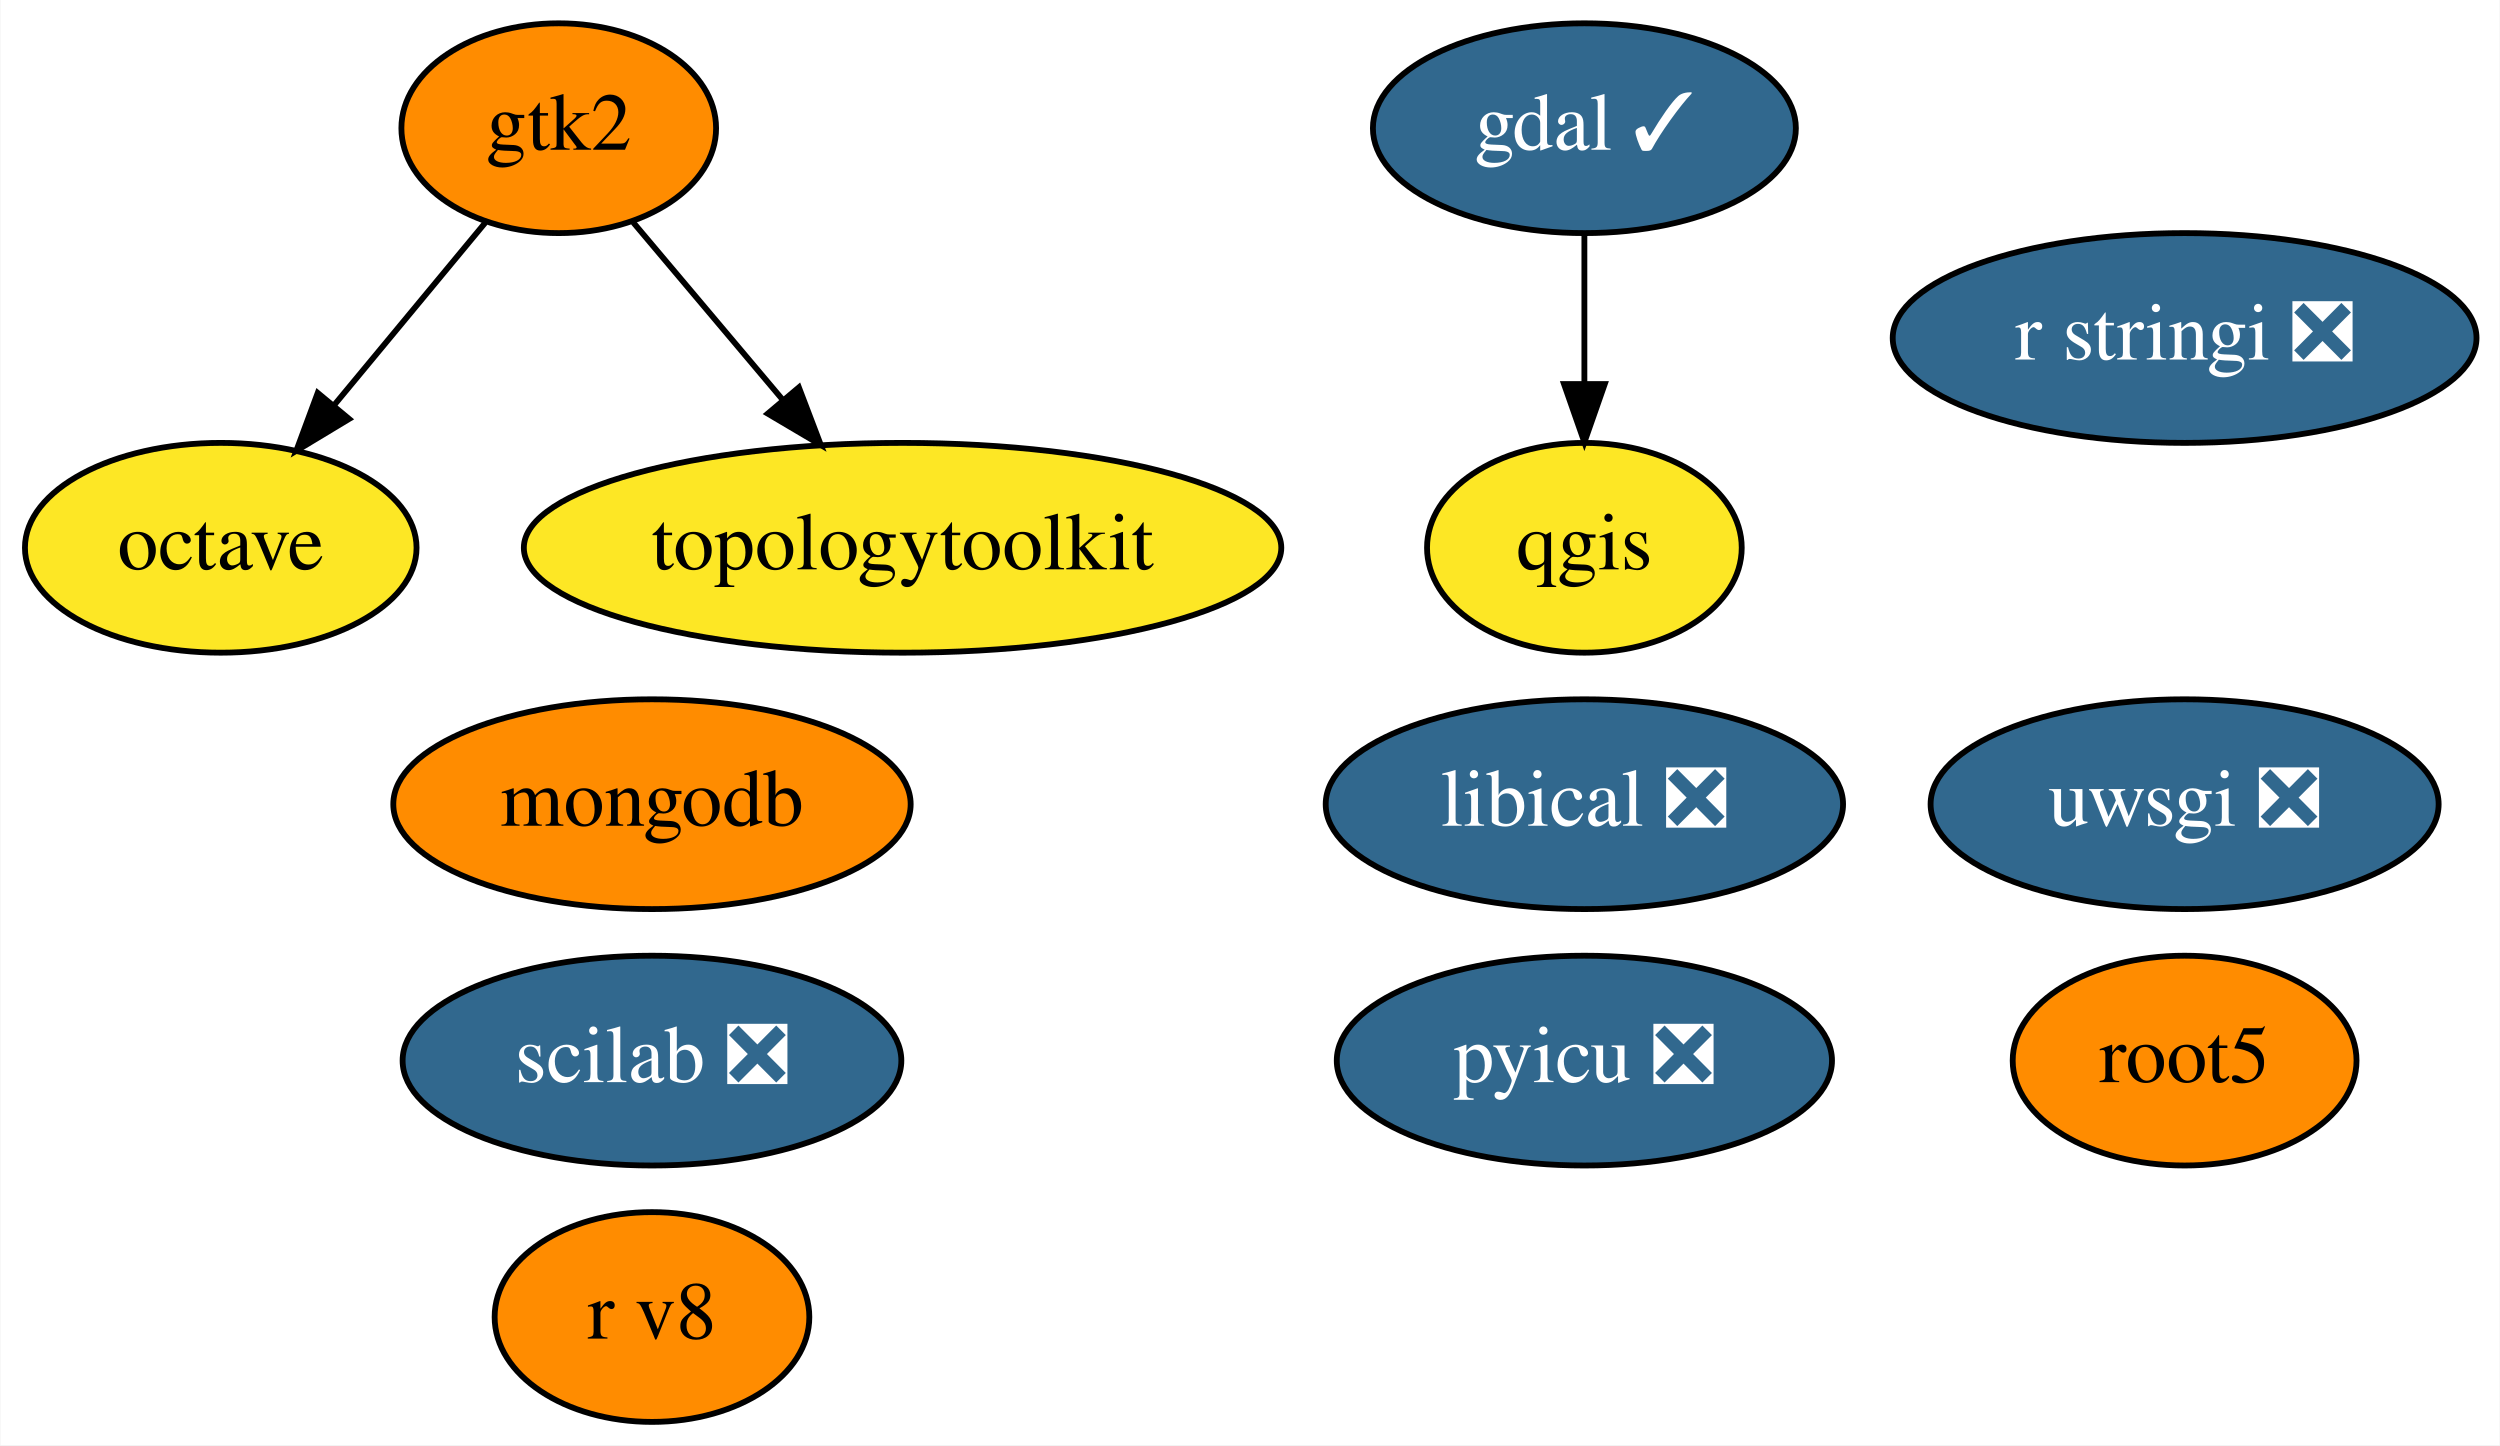
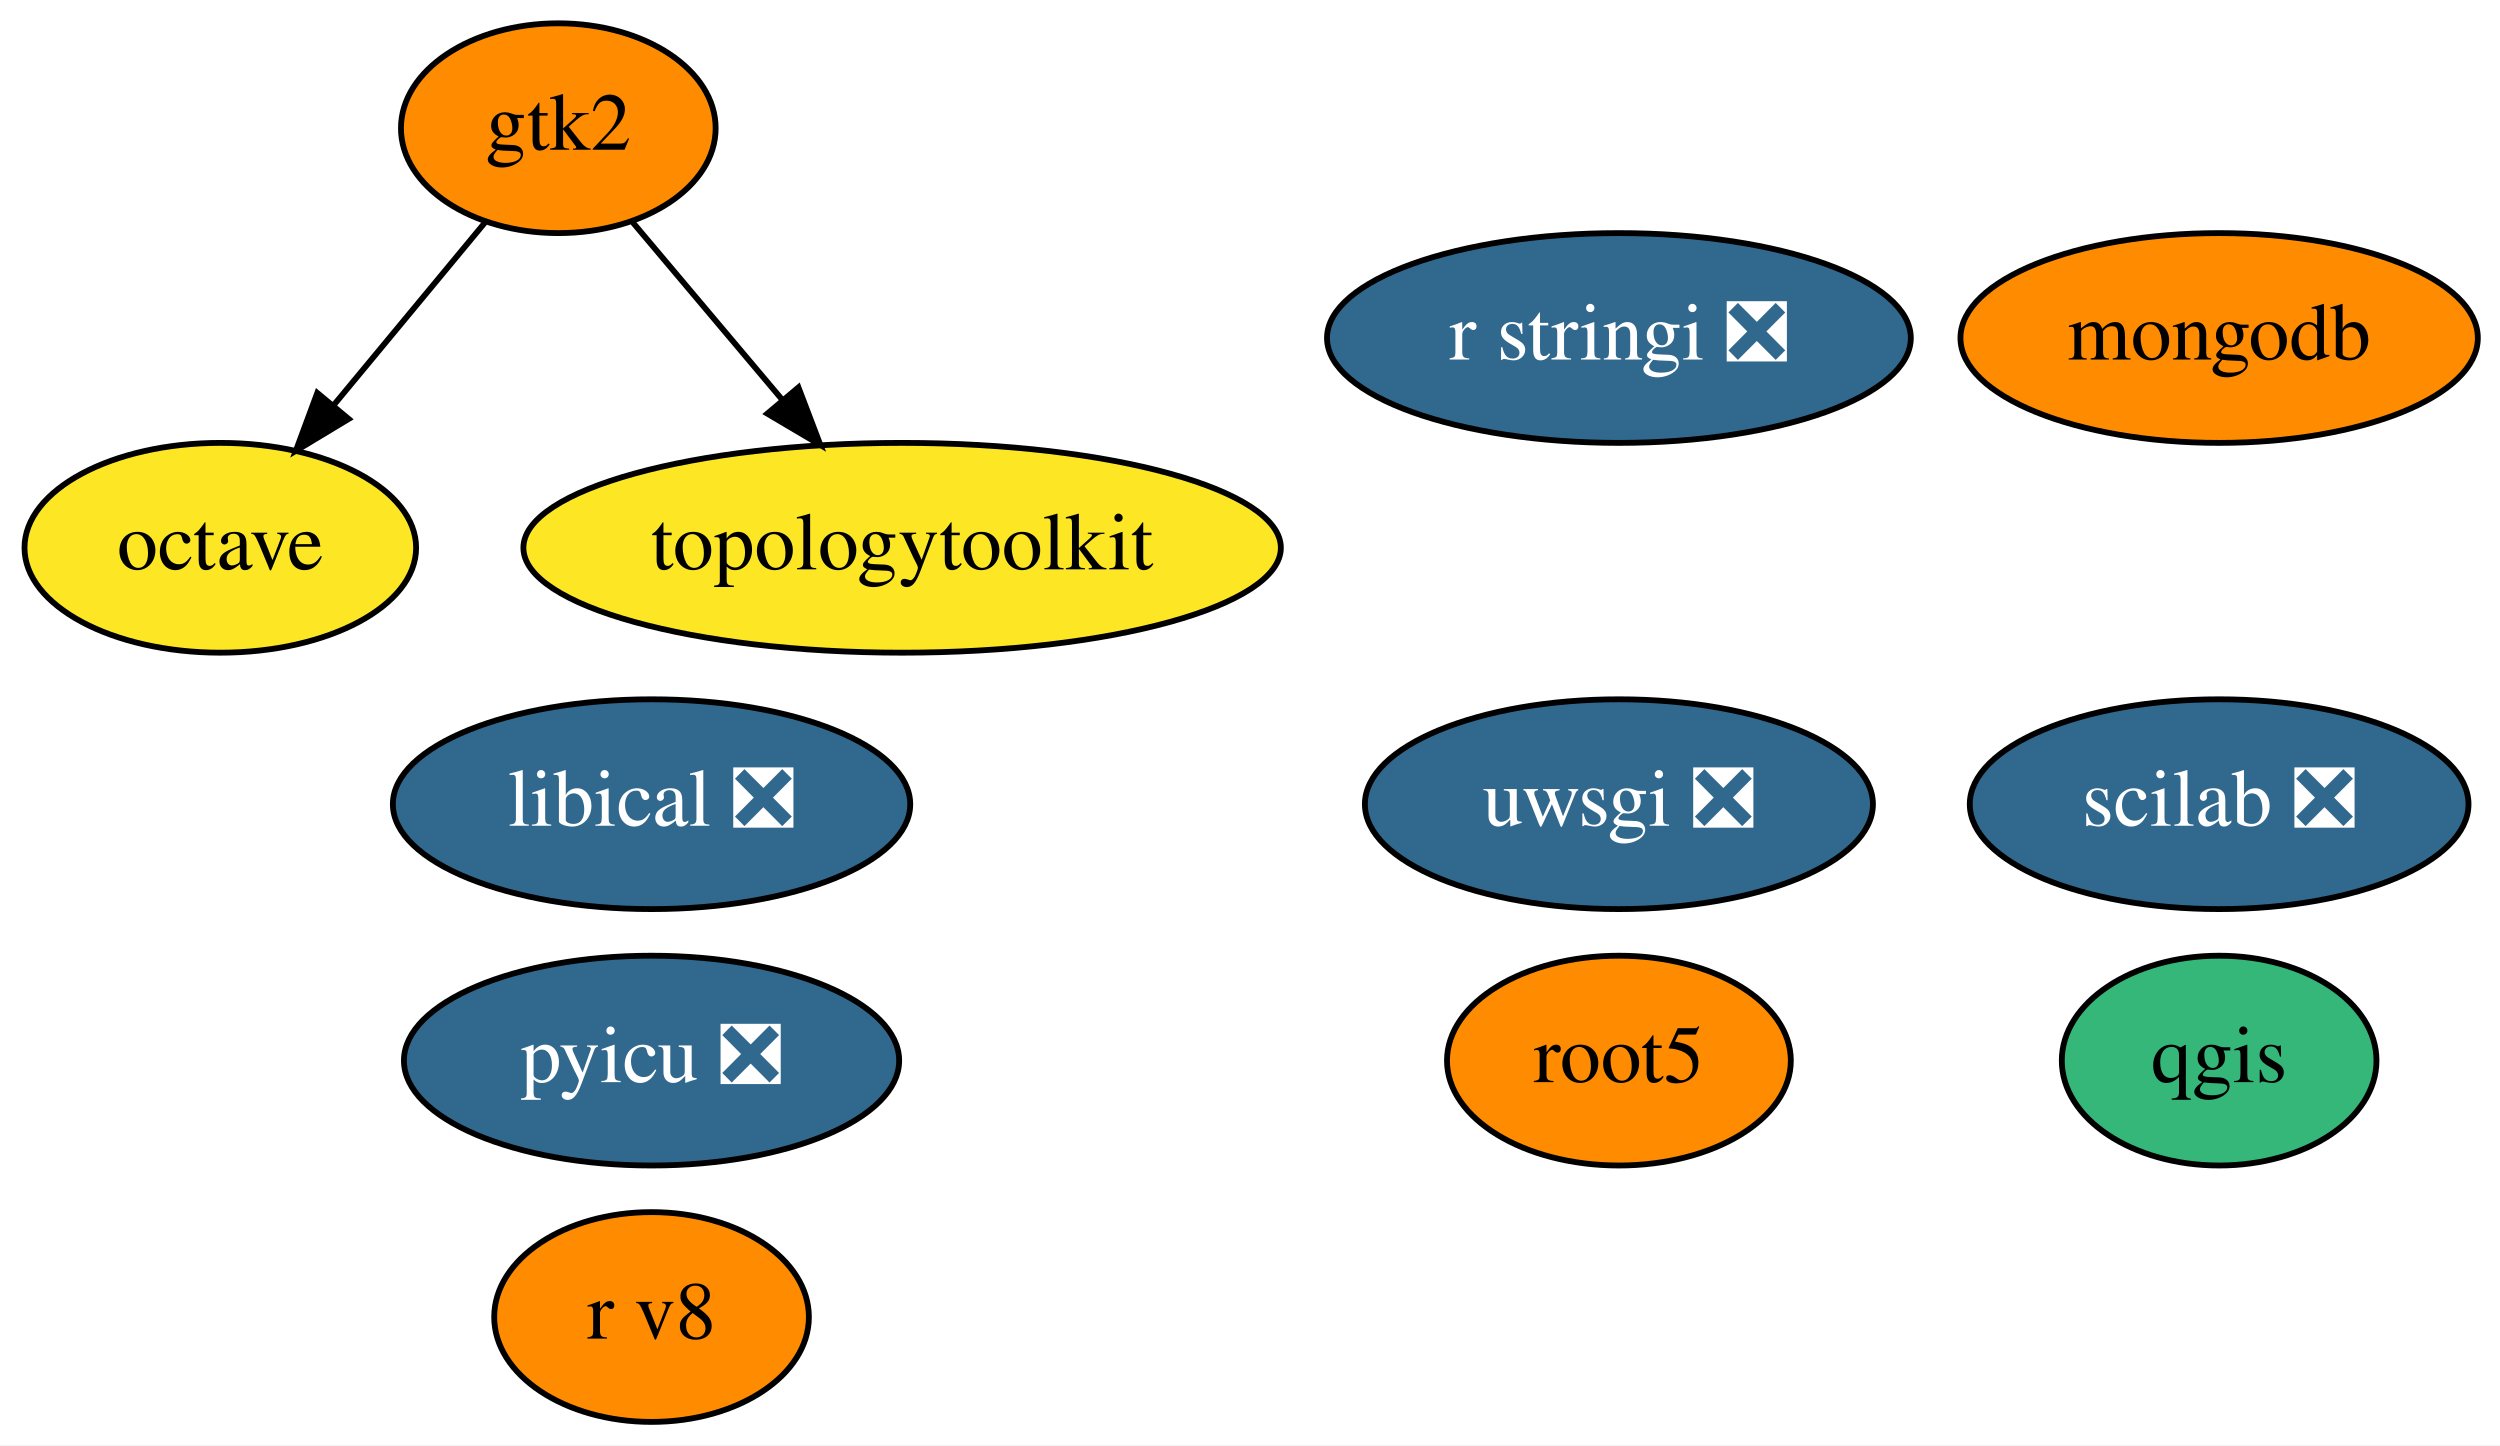
- <svg xmlns="http://www.w3.org/2000/svg" xmlns:xlink="http://www.w3.org/1999/xlink" width="429pt" height="248pt" viewBox="0.00 0.00 428.84 248.00">
+ <svg xmlns="http://www.w3.org/2000/svg" xmlns:xlink="http://www.w3.org/1999/xlink" width="429pt" height="248pt" viewBox="0.00 0.00 428.99 248.00">
  <g id="graph0" class="graph" transform="scale(1 1) rotate(0) translate(4 244)">
-     <polygon fill="white" stroke="transparent" points="-4,4 -4,-244 424.84,-244 424.84,4 -4,4" />
+     <polygon fill="white" stroke="transparent" points="-4,4 -4,-244 424.99,-244 424.99,4 -4,4" />
    <g id="node1" class="node">
      <g id="a_node1">
-         <a xlink:href="https://github.com/conda-forge/gdal-feedstock/pull/429" xlink:title="gdal ✓">
-           <ellipse fill="#31688e" stroke="black" cx="267.8" cy="-222" rx="36.29" ry="18" />
-           <text text-anchor="middle" x="267.8" y="-218.3" font-family="Times,serif" font-size="14.00" fill="white">gdal ✓</text>
-         </a>
-       </g>
-     </g>
-     <g id="node3" class="node">
-       <g id="a_node3">
-         <a xlink:href="https://github.com/conda-forge/qgis-feedstock" xlink:title="qgis">
-           <ellipse fill="#fde725" stroke="black" cx="267.8" cy="-150" rx="27" ry="18" />
-           <text text-anchor="middle" x="267.8" y="-146.3" font-family="Times,serif" font-size="14.00">qgis</text>
-         </a>
-       </g>
-     </g>
-     <g id="edge1" class="edge">
-       <path fill="none" stroke="black" d="M267.8,-203.7C267.8,-195.98 267.8,-186.71 267.8,-178.11" />
-       <polygon fill="black" stroke="black" points="271.3,-178.1 267.8,-168.1 264.3,-178.1 271.3,-178.1" />
-     </g>
-     <g id="node2" class="node">
-       <g id="a_node2">
        <a xlink:href="https://github.com/conda-forge/octave-feedstock" xlink:title="octave">
          <ellipse fill="#fde725" stroke="black" cx="33.8" cy="-150" rx="33.6" ry="18" />
          <text text-anchor="middle" x="33.8" y="-146.3" font-family="Times,serif" font-size="14.00">octave</text>
        </a>
      </g>
    </g>
+     <g id="node2" class="node">
+       <g id="a_node2">
+         <a xlink:href="https://github.com/conda-forge/qgis-feedstock" xlink:title="qgis">
+           <ellipse fill="#35b779" stroke="black" cx="376.8" cy="-62" rx="27" ry="18" />
+           <text text-anchor="middle" x="376.8" y="-58.3" font-family="Times,serif" font-size="14.00">qgis</text>
+         </a>
+       </g>
+     </g>
+     <g id="node3" class="node">
+       <g id="a_node3">
+         <a xlink:href="https://github.com/conda-forge/r-stringi-feedstock/pull/33" xlink:title="r stringi ❎">
+           <ellipse fill="#31688e" stroke="black" cx="273.8" cy="-186" rx="50.09" ry="18" />
+           <text text-anchor="middle" x="273.8" y="-182.3" font-family="Times,serif" font-size="14.00" fill="white">r stringi ❎</text>
+         </a>
+       </g>
+     </g>
    <g id="node4" class="node">
      <g id="a_node4">
-         <a xlink:href="https://github.com/conda-forge/r-stringi-feedstock/pull/33" xlink:title="r stringi ❎">
-           <ellipse fill="#31688e" stroke="black" cx="370.8" cy="-186" rx="50.09" ry="18" />
-           <text text-anchor="middle" x="370.8" y="-182.3" font-family="Times,serif" font-size="14.00" fill="white">r stringi ❎</text>
+         <a xlink:href="https://github.com/conda-forge/root5-feedstock" xlink:title="root5">
+           <ellipse fill="#ff8c00" stroke="black" cx="273.8" cy="-62" rx="29.5" ry="18" />
+           <text text-anchor="middle" x="273.8" y="-58.3" font-family="Times,serif" font-size="14.00">root5</text>
        </a>
      </g>
    </g>
    <g id="node5" class="node">
      <g id="a_node5">
-         <a xlink:href="https://github.com/conda-forge/root5-feedstock" xlink:title="root5">
-           <ellipse fill="#ff8c00" stroke="black" cx="370.8" cy="-62" rx="29.5" ry="18" />
-           <text text-anchor="middle" x="370.8" y="-58.3" font-family="Times,serif" font-size="14.00">root5</text>
+         <a xlink:href="https://github.com/conda-forge/uwsgi-feedstock/pull/43" xlink:title="uwsgi ❎">
+           <ellipse fill="#31688e" stroke="black" cx="273.8" cy="-106" rx="43.59" ry="18" />
+           <text text-anchor="middle" x="273.8" y="-102.3" font-family="Times,serif" font-size="14.00" fill="white">uwsgi ❎</text>
        </a>
      </g>
    </g>
    <g id="node6" class="node">
      <g id="a_node6">
-         <a xlink:href="https://github.com/conda-forge/uwsgi-feedstock/pull/43" xlink:title="uwsgi ❎">
-           <ellipse fill="#31688e" stroke="black" cx="370.8" cy="-106" rx="43.59" ry="18" />
-           <text text-anchor="middle" x="370.8" y="-102.3" font-family="Times,serif" font-size="14.00" fill="white">uwsgi ❎</text>
+         <a xlink:href="https://github.com/conda-forge/pyicu-feedstock/pull/24" xlink:title="pyicu ❎">
+           <ellipse fill="#31688e" stroke="black" cx="107.8" cy="-62" rx="42.49" ry="18" />
+           <text text-anchor="middle" x="107.8" y="-58.3" font-family="Times,serif" font-size="14.00" fill="white">pyicu ❎</text>
        </a>
      </g>
    </g>
    <g id="node7" class="node">
      <g id="a_node7">
-         <a xlink:href="https://github.com/conda-forge/pyicu-feedstock/pull/24" xlink:title="pyicu ❎">
-           <ellipse fill="#31688e" stroke="black" cx="267.8" cy="-62" rx="42.49" ry="18" />
-           <text text-anchor="middle" x="267.8" y="-58.3" font-family="Times,serif" font-size="14.00" fill="white">pyicu ❎</text>
-         </a>
-       </g>
-     </g>
-     <g id="node8" class="node">
-       <g id="a_node8">
        <a xlink:href="https://github.com/conda-forge/gtk2-feedstock" xlink:title="gtk2">
          <ellipse fill="#ff8c00" stroke="black" cx="91.8" cy="-222" rx="27" ry="18" />
          <text text-anchor="middle" x="91.8" y="-218.3" font-family="Times,serif" font-size="14.00">gtk2</text>
        </a>
      </g>
    </g>
-     <g id="edge2" class="edge">
+     <g id="edge1" class="edge">
      <path fill="none" stroke="black" d="M79.21,-205.81C71.64,-196.67 61.84,-184.85 53.29,-174.52" />
      <polygon fill="black" stroke="black" points="55.83,-172.11 46.76,-166.64 50.44,-176.58 55.83,-172.11" />
    </g>
-     <g id="node13" class="node">
-       <g id="a_node13">
+     <g id="node12" class="node">
+       <g id="a_node12">
        <a xlink:href="https://github.com/conda-forge/topologytoolkit-feedstock" xlink:title="topologytoolkit">
          <ellipse fill="#fde725" stroke="black" cx="150.8" cy="-150" rx="64.99" ry="18" />
          <text text-anchor="middle" x="150.8" y="-146.3" font-family="Times,serif" font-size="14.00">topologytoolkit</text>
        </a>
      </g>
    </g>
-     <g id="edge3" class="edge">
+     <g id="edge2" class="edge">
      <path fill="none" stroke="black" d="M104.6,-205.81C112.09,-196.93 121.71,-185.5 130.24,-175.39" />
      <polygon fill="black" stroke="black" points="133.01,-177.53 136.78,-167.63 127.66,-173.02 133.01,-177.53" />
    </g>
+     <g id="node8" class="node">
+       <g id="a_node8">
+         <a xlink:href="https://github.com/conda-forge/mongodb-feedstock" xlink:title="mongodb">
+           <ellipse fill="#ff8c00" stroke="black" cx="376.8" cy="-186" rx="44.39" ry="18" />
+           <text text-anchor="middle" x="376.8" y="-182.3" font-family="Times,serif" font-size="14.00">mongodb</text>
+         </a>
+       </g>
+     </g>
    <g id="node9" class="node">
      <g id="a_node9">
-         <a xlink:href="https://github.com/conda-forge/mongodb-feedstock" xlink:title="mongodb">
-           <ellipse fill="#ff8c00" stroke="black" cx="107.8" cy="-106" rx="44.39" ry="18" />
-           <text text-anchor="middle" x="107.8" y="-102.3" font-family="Times,serif" font-size="14.00">mongodb</text>
+         <a xlink:href="https://github.com/conda-forge/scilab-feedstock/pull/20" xlink:title="scilab ❎">
+           <ellipse fill="#31688e" stroke="black" cx="376.8" cy="-106" rx="42.79" ry="18" />
+           <text text-anchor="middle" x="376.8" y="-102.3" font-family="Times,serif" font-size="14.00" fill="white">scilab ❎</text>
        </a>
      </g>
    </g>
    <g id="node10" class="node">
      <g id="a_node10">
-         <a xlink:href="https://github.com/conda-forge/scilab-feedstock/pull/20" xlink:title="scilab ❎">
-           <ellipse fill="#31688e" stroke="black" cx="107.8" cy="-62" rx="42.79" ry="18" />
-           <text text-anchor="middle" x="107.8" y="-58.3" font-family="Times,serif" font-size="14.00" fill="white">scilab ❎</text>
+         <a xlink:href="https://github.com/conda-forge/libical-feedstock/pull/9" xlink:title="libical ❎">
+           <ellipse fill="#31688e" stroke="black" cx="107.8" cy="-106" rx="44.39" ry="18" />
+           <text text-anchor="middle" x="107.8" y="-102.3" font-family="Times,serif" font-size="14.00" fill="white">libical ❎</text>
        </a>
      </g>
    </g>
    <g id="node11" class="node">
      <g id="a_node11">
-         <a xlink:href="https://github.com/conda-forge/libical-feedstock/pull/9" xlink:title="libical ❎">
-           <ellipse fill="#31688e" stroke="black" cx="267.8" cy="-106" rx="44.39" ry="18" />
-           <text text-anchor="middle" x="267.8" y="-102.3" font-family="Times,serif" font-size="14.00" fill="white">libical ❎</text>
-         </a>
-       </g>
-     </g>
-     <g id="node12" class="node">
-       <g id="a_node12">
        <a xlink:href="https://github.com/conda-forge/r-v8-feedstock" xlink:title="r v8">
          <ellipse fill="#ff8c00" stroke="black" cx="107.8" cy="-18" rx="27" ry="18" />
          <text text-anchor="middle" x="107.8" y="-14.3" font-family="Times,serif" font-size="14.00">r v8</text>
        </a>
      </g>
    </g>
  </g>
</svg>
